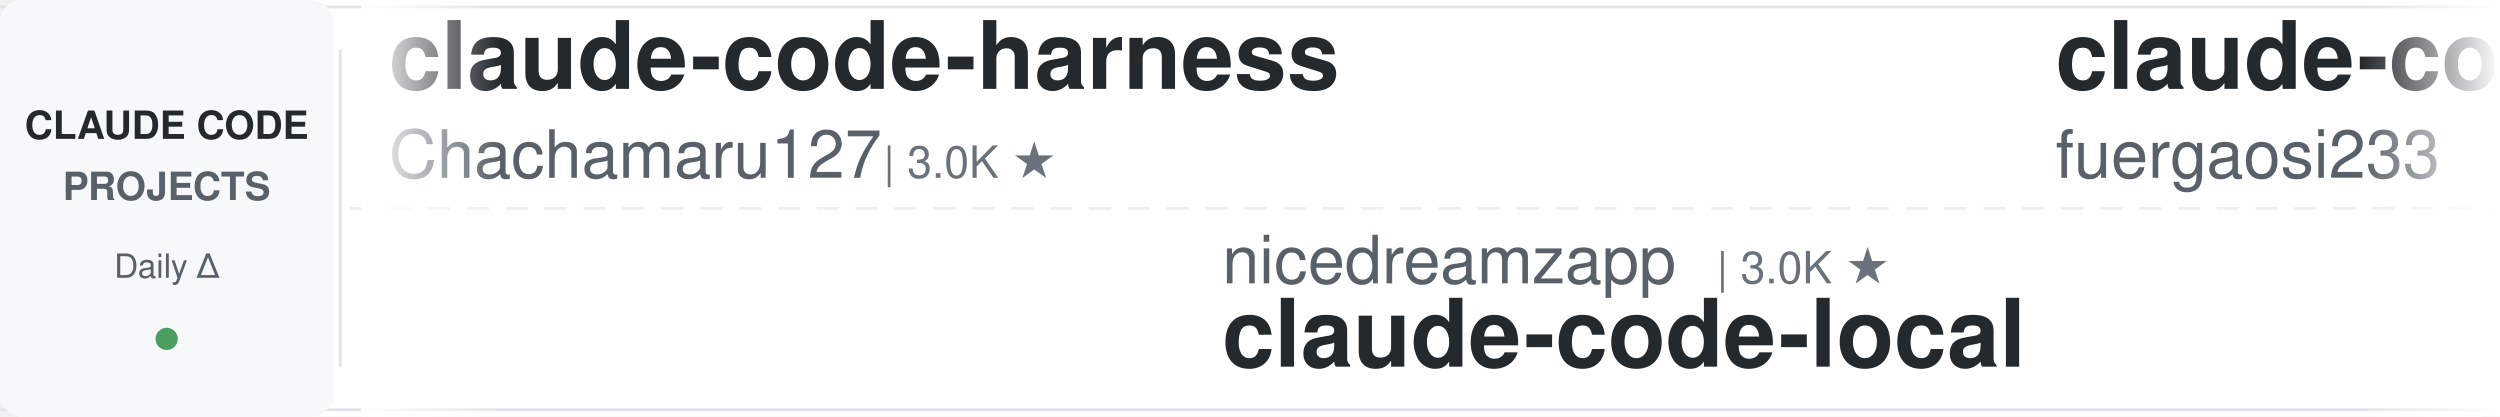
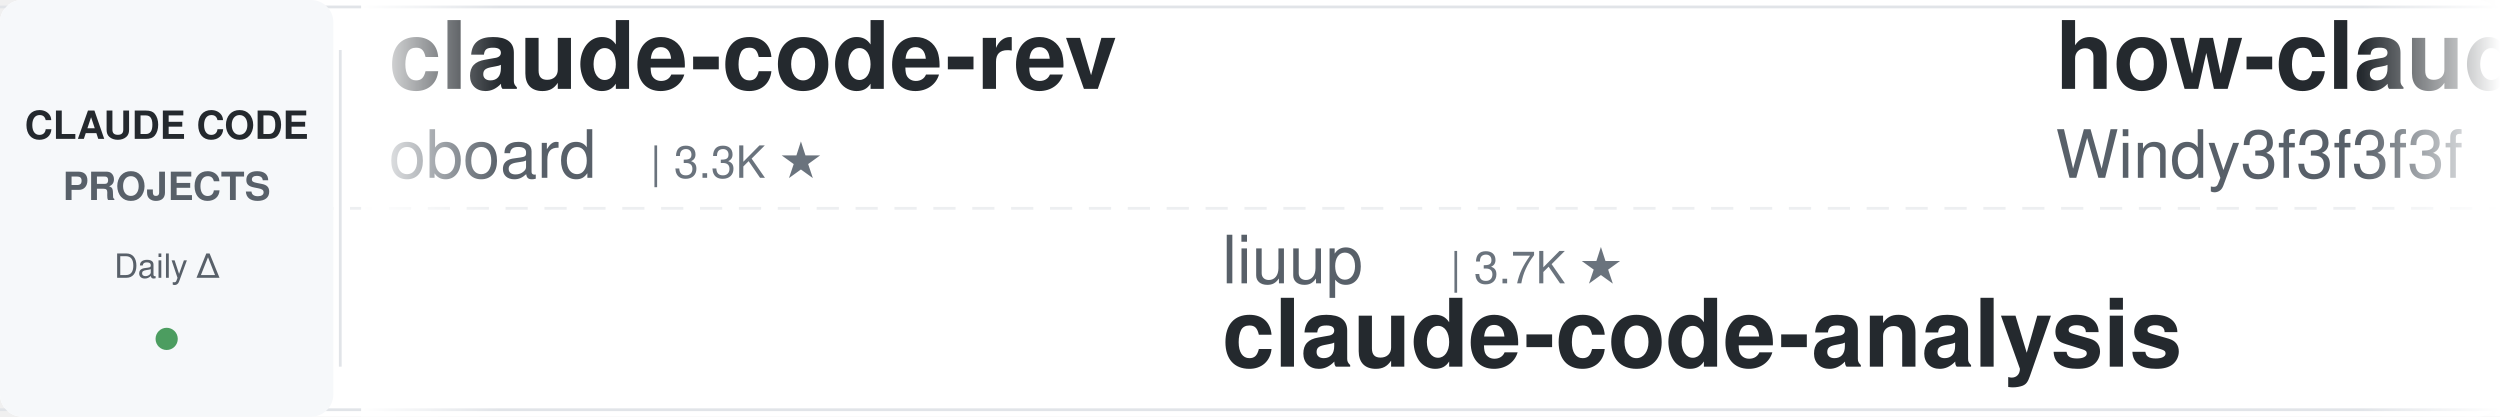
<svg xmlns="http://www.w3.org/2000/svg" width="900" height="150">
  <defs>
    <linearGradient id="leftFade" x1="0%" y1="0%" x2="100%" y2="0%">
      <stop offset="0%" style="stop-color:#ffffff;stop-opacity:1" />
      <stop offset="100%" style="stop-color:#ffffff;stop-opacity:0" />
    </linearGradient>
    <linearGradient id="rightFade" x1="0%" y1="0%" x2="100%" y2="0%">
      <stop offset="0%" style="stop-color:#ffffff;stop-opacity:0" />
      <stop offset="100%" style="stop-color:#ffffff;stop-opacity:1" />
    </linearGradient>
  </defs>
  <rect width="900" height="150" fill="#ffffff" rx="8" />
  <rect x="0" y="2" width="900" height="1" fill="#e1e4e8" />
  <rect x="0" y="147" width="900" height="1" fill="#e1e4e8" />
  <line x1="0" y1="75" x2="900" y2="75" stroke="#e1e4e8" stroke-width="1" stroke-dasharray="8 6" opacity="0.6" />
  <rect x="0" y="0" width="120" height="150" fill="#f6f8fa" rx="8" />
  <text x="60" y="50" font-family="-apple-system, BlinkMacSystemFont, 'Segoe UI', Helvetica, Arial, sans-serif" font-size="14" font-weight="600" fill="#24292e" text-anchor="middle">CLAUDE CODE</text>
  <text x="60" y="72" font-family="-apple-system, BlinkMacSystemFont, 'Segoe UI', Helvetica, Arial, sans-serif" font-size="14" font-weight="600" fill="#586069" text-anchor="middle">PROJECTS</text>
  <text x="60" y="100" font-family="-apple-system, BlinkMacSystemFont, 'Segoe UI', Helvetica, Arial, sans-serif" font-size="12" font-weight="500" fill="#586069" text-anchor="middle">Daily Δ</text>
  <circle cx="60" cy="122" r="4" fill="#22863a" opacity="0.8" />
  <rect x="122" y="18" width="1" height="114" fill="#e1e4e8" />
  <clipPath id="tickerClip">
    <rect x="130" y="0" width="770" height="150" />
  </clipPath>
  <g clip-path="url(#tickerClip)">
    <g id="tickerItems">
      <animateTransform attributeName="transform" attributeType="XML" type="translate" from="0 0" to="-3000 0" dur="54s" repeatCount="indefinite" />
      <g transform="translate(0, 0)">
+         <text x="140" y="32" font-family="-apple-system, BlinkMacSystemFont, 'Segoe UI', Helvetica, Arial, sans-serif" font-size="34" font-weight="600" fill="#24292e">claude-code-rev</text>
+         <text x="140" y="64" font-family="-apple-system, BlinkMacSystemFont, 'Segoe UI', Helvetica, Arial, sans-serif" font-size="24" font-weight="400" fill="#586069">oboard</text>
+         <text x="234" y="64" font-family="-apple-system, BlinkMacSystemFont, 'Segoe UI', Helvetica, Arial, sans-serif" font-size="16" font-weight="500" fill="#6a737d">| 3.3K ★</text>
+       </g>
+       <g transform="translate(300, 0)">
+         <text x="140" y="102" font-family="-apple-system, BlinkMacSystemFont, 'Segoe UI', Helvetica, Arial, sans-serif" font-size="24" font-weight="400" fill="#586069">liuup</text>
+         <text x="222" y="102" font-family="-apple-system, BlinkMacSystemFont, 'Segoe UI', Helvetica, Arial, sans-serif" font-size="16" font-weight="500" fill="#6a737d">| 3.7K ★</text>
+         <text x="140" y="132" font-family="-apple-system, BlinkMacSystemFont, 'Segoe UI', Helvetica, Arial, sans-serif" font-size="34" font-weight="600" fill="#24292e">claude-code-analysis</text>
+       </g>
+       <g transform="translate(600, 0)">
+         <text x="140" y="32" font-family="-apple-system, BlinkMacSystemFont, 'Segoe UI', Helvetica, Arial, sans-serif" font-size="34" font-weight="600" fill="#24292e">how-claude-code-works</text>
+         <text x="140" y="64" font-family="-apple-system, BlinkMacSystemFont, 'Segoe UI', Helvetica, Arial, sans-serif" font-size="24" font-weight="400" fill="#586069">Windy3f3f3f3f</text>
+         <text x="318" y="64" font-family="-apple-system, BlinkMacSystemFont, 'Segoe UI', Helvetica, Arial, sans-serif" font-size="16" font-weight="500" fill="#6a737d">| 3.3K ★</text>
+       </g>
+       <g transform="translate(900, 0)">
+         <text x="140" y="102" font-family="-apple-system, BlinkMacSystemFont, 'Segoe UI', Helvetica, Arial, sans-serif" font-size="24" font-weight="400" fill="#586069">lintsinghua</text>
+         <text x="294" y="102" font-family="-apple-system, BlinkMacSystemFont, 'Segoe UI', Helvetica, Arial, sans-serif" font-size="16" font-weight="500" fill="#6a737d">| 4.0K ★</text>
+         <text x="140" y="132" font-family="-apple-system, BlinkMacSystemFont, 'Segoe UI', Helvetica, Arial, sans-serif" font-size="34" font-weight="600" fill="#24292e">claude-code-book</text>
+       </g>
+       <g transform="translate(1200, 0)">
        <text x="140" y="32" font-family="-apple-system, BlinkMacSystemFont, 'Segoe UI', Helvetica, Arial, sans-serif" font-size="34" font-weight="600" fill="#24292e">claude-code-harness</text>
        <text x="140" y="64" font-family="-apple-system, BlinkMacSystemFont, 'Segoe UI', Helvetica, Arial, sans-serif" font-size="24" font-weight="400" fill="#586069">Chachamaru127</text>
        <text x="318" y="64" font-family="-apple-system, BlinkMacSystemFont, 'Segoe UI', Helvetica, Arial, sans-serif" font-size="16" font-weight="500" fill="#6a737d">| 3.0K ★</text>
      </g>
-       <g transform="translate(300, 0)">
-         <text x="140" y="102" font-family="-apple-system, BlinkMacSystemFont, 'Segoe UI', Helvetica, Arial, sans-serif" font-size="24" font-weight="400" fill="#586069">nicedreamzapp</text>
-         <text x="318" y="102" font-family="-apple-system, BlinkMacSystemFont, 'Segoe UI', Helvetica, Arial, sans-serif" font-size="16" font-weight="500" fill="#6a737d">| 3.0K ★</text>
-         <text x="140" y="132" font-family="-apple-system, BlinkMacSystemFont, 'Segoe UI', Helvetica, Arial, sans-serif" font-size="34" font-weight="600" fill="#24292e">claude-code-local</text>
-       </g>
-       <g transform="translate(600, 0)">
-         <text x="140" y="32" font-family="-apple-system, BlinkMacSystemFont, 'Segoe UI', Helvetica, Arial, sans-serif" font-size="34" font-weight="600" fill="#24292e">claude-code-proxy</text>
-         <text x="140" y="64" font-family="-apple-system, BlinkMacSystemFont, 'Segoe UI', Helvetica, Arial, sans-serif" font-size="24" font-weight="400" fill="#586069">fuergaosi233</text>
-         <text x="306" y="64" font-family="-apple-system, BlinkMacSystemFont, 'Segoe UI', Helvetica, Arial, sans-serif" font-size="16" font-weight="500" fill="#6a737d">| 2.8K ★</text>
-       </g>
-       <g transform="translate(900, 0)">
-         <text x="140" y="102" font-family="-apple-system, BlinkMacSystemFont, 'Segoe UI', Helvetica, Arial, sans-serif" font-size="24" font-weight="400" fill="#586069">ponponon</text>
-         <text x="258" y="102" font-family="-apple-system, BlinkMacSystemFont, 'Segoe UI', Helvetica, Arial, sans-serif" font-size="16" font-weight="500" fill="#6a737d">| 2.3K ★</text>
-         <text x="140" y="132" font-family="-apple-system, BlinkMacSystemFont, 'Segoe UI', Helvetica, Arial, sans-serif" font-size="34" font-weight="600" fill="#24292e">claude_code_src</text>
-       </g>
-       <g transform="translate(1200, 0)">
-         <text x="140" y="32" font-family="-apple-system, BlinkMacSystemFont, 'Segoe UI', Helvetica, Arial, sans-serif" font-size="34" font-weight="600" fill="#24292e">claude-code-router</text>
-         <text x="140" y="64" font-family="-apple-system, BlinkMacSystemFont, 'Segoe UI', Helvetica, Arial, sans-serif" font-size="24" font-weight="400" fill="#586069">musistudio</text>
-         <text x="282" y="64" font-family="-apple-system, BlinkMacSystemFont, 'Segoe UI', Helvetica, Arial, sans-serif" font-size="16" font-weight="500" fill="#6a737d">| 36.3K ★</text>
-       </g>
      <g transform="translate(1500, 0)">
-         <text x="140" y="102" font-family="-apple-system, BlinkMacSystemFont, 'Segoe UI', Helvetica, Arial, sans-serif" font-size="24" font-weight="400" fill="#586069">OneRedOak</text>
-         <text x="270" y="102" font-family="-apple-system, BlinkMacSystemFont, 'Segoe UI', Helvetica, Arial, sans-serif" font-size="16" font-weight="500" fill="#6a737d">| 3.9K ★</text>
-         <text x="140" y="132" font-family="-apple-system, BlinkMacSystemFont, 'Segoe UI', Helvetica, Arial, sans-serif" font-size="34" font-weight="600" fill="#24292e">claude-code-workflows</text>
+         <text x="140" y="102" font-family="-apple-system, BlinkMacSystemFont, 'Segoe UI', Helvetica, Arial, sans-serif" font-size="24" font-weight="400" fill="#586069">AprilNEA</text>
+         <text x="258" y="102" font-family="-apple-system, BlinkMacSystemFont, 'Segoe UI', Helvetica, Arial, sans-serif" font-size="16" font-weight="500" fill="#6a737d">| 393 ★</text>
+         <text x="140" y="132" font-family="-apple-system, BlinkMacSystemFont, 'Segoe UI', Helvetica, Arial, sans-serif" font-size="34" font-weight="600" fill="#24292e">claude-code-source</text>
      </g>
      <g transform="translate(1800, 0)">
-         <text x="140" y="32" font-family="-apple-system, BlinkMacSystemFont, 'Segoe UI', Helvetica, Arial, sans-serif" font-size="34" font-weight="600" fill="#24292e">claude-code-source</text>
-         <text x="140" y="64" font-family="-apple-system, BlinkMacSystemFont, 'Segoe UI', Helvetica, Arial, sans-serif" font-size="24" font-weight="400" fill="#586069">AprilNEA</text>
-         <text x="258" y="64" font-family="-apple-system, BlinkMacSystemFont, 'Segoe UI', Helvetica, Arial, sans-serif" font-size="16" font-weight="500" fill="#6a737d">| 393 ★</text>
+         <text x="140" y="32" font-family="-apple-system, BlinkMacSystemFont, 'Segoe UI', Helvetica, Arial, sans-serif" font-size="34" font-weight="600" fill="#24292e">claude-code-system-promp...</text>
+         <text x="140" y="64" font-family="-apple-system, BlinkMacSystemFont, 'Segoe UI', Helvetica, Arial, sans-serif" font-size="24" font-weight="400" fill="#586069">Piebald-AI</text>
+         <text x="282" y="64" font-family="-apple-system, BlinkMacSystemFont, 'Segoe UI', Helvetica, Arial, sans-serif" font-size="16" font-weight="500" fill="#6a737d">| 12.1K ★</text>
      </g>
      <g transform="translate(2100, 0)">
-         <text x="140" y="102" font-family="-apple-system, BlinkMacSystemFont, 'Segoe UI', Helvetica, Arial, sans-serif" font-size="24" font-weight="400" fill="#586069">huangserva</text>
-         <text x="282" y="102" font-family="-apple-system, BlinkMacSystemFont, 'Segoe UI', Helvetica, Arial, sans-serif" font-size="16" font-weight="500" fill="#6a737d">| 621 ★</text>
-         <text x="140" y="132" font-family="-apple-system, BlinkMacSystemFont, 'Segoe UI', Helvetica, Arial, sans-serif" font-size="34" font-weight="600" fill="#24292e">claude-code-cli</text>
+         <text x="140" y="102" font-family="-apple-system, BlinkMacSystemFont, 'Segoe UI', Helvetica, Arial, sans-serif" font-size="24" font-weight="400" fill="#586069">musistudio</text>
+         <text x="282" y="102" font-family="-apple-system, BlinkMacSystemFont, 'Segoe UI', Helvetica, Arial, sans-serif" font-size="16" font-weight="500" fill="#6a737d">| 36.3K ★</text>
+         <text x="140" y="132" font-family="-apple-system, BlinkMacSystemFont, 'Segoe UI', Helvetica, Arial, sans-serif" font-size="34" font-weight="600" fill="#24292e">claude-code-router</text>
      </g>
      <g transform="translate(2400, 0)">
-         <text x="140" y="32" font-family="-apple-system, BlinkMacSystemFont, 'Segoe UI', Helvetica, Arial, sans-serif" font-size="34" font-weight="600" fill="#24292e">edmunds-claude-code</text>
-         <text x="140" y="64" font-family="-apple-system, BlinkMacSystemFont, 'Segoe UI', Helvetica, Arial, sans-serif" font-size="24" font-weight="400" fill="#586069">edmund-io</text>
-         <text x="270" y="64" font-family="-apple-system, BlinkMacSystemFont, 'Segoe UI', Helvetica, Arial, sans-serif" font-size="16" font-weight="500" fill="#6a737d">| 1.5K ★</text>
+         <text x="140" y="32" font-family="-apple-system, BlinkMacSystemFont, 'Segoe UI', Helvetica, Arial, sans-serif" font-size="34" font-weight="600" fill="#24292e">sc-claude-code-files</text>
+         <text x="140" y="64" font-family="-apple-system, BlinkMacSystemFont, 'Segoe UI', Helvetica, Arial, sans-serif" font-size="24" font-weight="400" fill="#586069">https-deeplearning-ai</text>
+         <text x="414" y="64" font-family="-apple-system, BlinkMacSystemFont, 'Segoe UI', Helvetica, Arial, sans-serif" font-size="16" font-weight="500" fill="#6a737d">| 537 ★</text>
      </g>
      <g transform="translate(2700, 0)">
-         <text x="140" y="102" font-family="-apple-system, BlinkMacSystemFont, 'Segoe UI', Helvetica, Arial, sans-serif" font-size="24" font-weight="400" fill="#586069">https-deeplearning-ai</text>
-         <text x="414" y="102" font-family="-apple-system, BlinkMacSystemFont, 'Segoe UI', Helvetica, Arial, sans-serif" font-size="16" font-weight="500" fill="#6a737d">| 537 ★</text>
-         <text x="140" y="132" font-family="-apple-system, BlinkMacSystemFont, 'Segoe UI', Helvetica, Arial, sans-serif" font-size="34" font-weight="600" fill="#24292e">sc-claude-code-files</text>
+         <text x="140" y="102" font-family="-apple-system, BlinkMacSystemFont, 'Segoe UI', Helvetica, Arial, sans-serif" font-size="24" font-weight="400" fill="#586069">anthropics</text>
+         <text x="282" y="102" font-family="-apple-system, BlinkMacSystemFont, 'Segoe UI', Helvetica, Arial, sans-serif" font-size="16" font-weight="500" fill="#6a737d">| 932 ★</text>
+         <text x="140" y="132" font-family="-apple-system, BlinkMacSystemFont, 'Segoe UI', Helvetica, Arial, sans-serif" font-size="34" font-weight="600" fill="#24292e">claude-code-base-action</text>
      </g>
      <g transform="translate(3000, 0)">
-         <text x="140" y="32" font-family="-apple-system, BlinkMacSystemFont, 'Segoe UI', Helvetica, Arial, sans-serif" font-size="34" font-weight="600" fill="#24292e">claude-code-harness</text>
-         <text x="140" y="64" font-family="-apple-system, BlinkMacSystemFont, 'Segoe UI', Helvetica, Arial, sans-serif" font-size="24" font-weight="400" fill="#586069">Chachamaru127</text>
-         <text x="318" y="64" font-family="-apple-system, BlinkMacSystemFont, 'Segoe UI', Helvetica, Arial, sans-serif" font-size="16" font-weight="500" fill="#6a737d">| 3.0K ★</text>
+         <text x="140" y="32" font-family="-apple-system, BlinkMacSystemFont, 'Segoe UI', Helvetica, Arial, sans-serif" font-size="34" font-weight="600" fill="#24292e">claude-code-rev</text>
+         <text x="140" y="64" font-family="-apple-system, BlinkMacSystemFont, 'Segoe UI', Helvetica, Arial, sans-serif" font-size="24" font-weight="400" fill="#586069">oboard</text>
+         <text x="234" y="64" font-family="-apple-system, BlinkMacSystemFont, 'Segoe UI', Helvetica, Arial, sans-serif" font-size="16" font-weight="500" fill="#6a737d">| 3.3K ★</text>
      </g>
      <g transform="translate(3300, 0)">
-         <text x="140" y="102" font-family="-apple-system, BlinkMacSystemFont, 'Segoe UI', Helvetica, Arial, sans-serif" font-size="24" font-weight="400" fill="#586069">nicedreamzapp</text>
-         <text x="318" y="102" font-family="-apple-system, BlinkMacSystemFont, 'Segoe UI', Helvetica, Arial, sans-serif" font-size="16" font-weight="500" fill="#6a737d">| 3.0K ★</text>
-         <text x="140" y="132" font-family="-apple-system, BlinkMacSystemFont, 'Segoe UI', Helvetica, Arial, sans-serif" font-size="34" font-weight="600" fill="#24292e">claude-code-local</text>
+         <text x="140" y="102" font-family="-apple-system, BlinkMacSystemFont, 'Segoe UI', Helvetica, Arial, sans-serif" font-size="24" font-weight="400" fill="#586069">liuup</text>
+         <text x="222" y="102" font-family="-apple-system, BlinkMacSystemFont, 'Segoe UI', Helvetica, Arial, sans-serif" font-size="16" font-weight="500" fill="#6a737d">| 3.7K ★</text>
+         <text x="140" y="132" font-family="-apple-system, BlinkMacSystemFont, 'Segoe UI', Helvetica, Arial, sans-serif" font-size="34" font-weight="600" fill="#24292e">claude-code-analysis</text>
      </g>
      <g transform="translate(3600, 0)">
-         <text x="140" y="32" font-family="-apple-system, BlinkMacSystemFont, 'Segoe UI', Helvetica, Arial, sans-serif" font-size="34" font-weight="600" fill="#24292e">claude-code-proxy</text>
-         <text x="140" y="64" font-family="-apple-system, BlinkMacSystemFont, 'Segoe UI', Helvetica, Arial, sans-serif" font-size="24" font-weight="400" fill="#586069">fuergaosi233</text>
-         <text x="306" y="64" font-family="-apple-system, BlinkMacSystemFont, 'Segoe UI', Helvetica, Arial, sans-serif" font-size="16" font-weight="500" fill="#6a737d">| 2.8K ★</text>
+         <text x="140" y="32" font-family="-apple-system, BlinkMacSystemFont, 'Segoe UI', Helvetica, Arial, sans-serif" font-size="34" font-weight="600" fill="#24292e">how-claude-code-works</text>
+         <text x="140" y="64" font-family="-apple-system, BlinkMacSystemFont, 'Segoe UI', Helvetica, Arial, sans-serif" font-size="24" font-weight="400" fill="#586069">Windy3f3f3f3f</text>
+         <text x="318" y="64" font-family="-apple-system, BlinkMacSystemFont, 'Segoe UI', Helvetica, Arial, sans-serif" font-size="16" font-weight="500" fill="#6a737d">| 3.3K ★</text>
      </g>
      <g transform="translate(3900, 0)">
-         <text x="140" y="102" font-family="-apple-system, BlinkMacSystemFont, 'Segoe UI', Helvetica, Arial, sans-serif" font-size="24" font-weight="400" fill="#586069">ponponon</text>
-         <text x="258" y="102" font-family="-apple-system, BlinkMacSystemFont, 'Segoe UI', Helvetica, Arial, sans-serif" font-size="16" font-weight="500" fill="#6a737d">| 2.3K ★</text>
-         <text x="140" y="132" font-family="-apple-system, BlinkMacSystemFont, 'Segoe UI', Helvetica, Arial, sans-serif" font-size="34" font-weight="600" fill="#24292e">claude_code_src</text>
+         <text x="140" y="102" font-family="-apple-system, BlinkMacSystemFont, 'Segoe UI', Helvetica, Arial, sans-serif" font-size="24" font-weight="400" fill="#586069">lintsinghua</text>
+         <text x="294" y="102" font-family="-apple-system, BlinkMacSystemFont, 'Segoe UI', Helvetica, Arial, sans-serif" font-size="16" font-weight="500" fill="#6a737d">| 4.0K ★</text>
+         <text x="140" y="132" font-family="-apple-system, BlinkMacSystemFont, 'Segoe UI', Helvetica, Arial, sans-serif" font-size="34" font-weight="600" fill="#24292e">claude-code-book</text>
      </g>
    </g>
  </g>
  <rect x="130" y="0" width="50" height="150" fill="url(#leftFade)" />
  <rect x="850" y="0" width="50" height="150" fill="url(#rightFade)" />
</svg>
